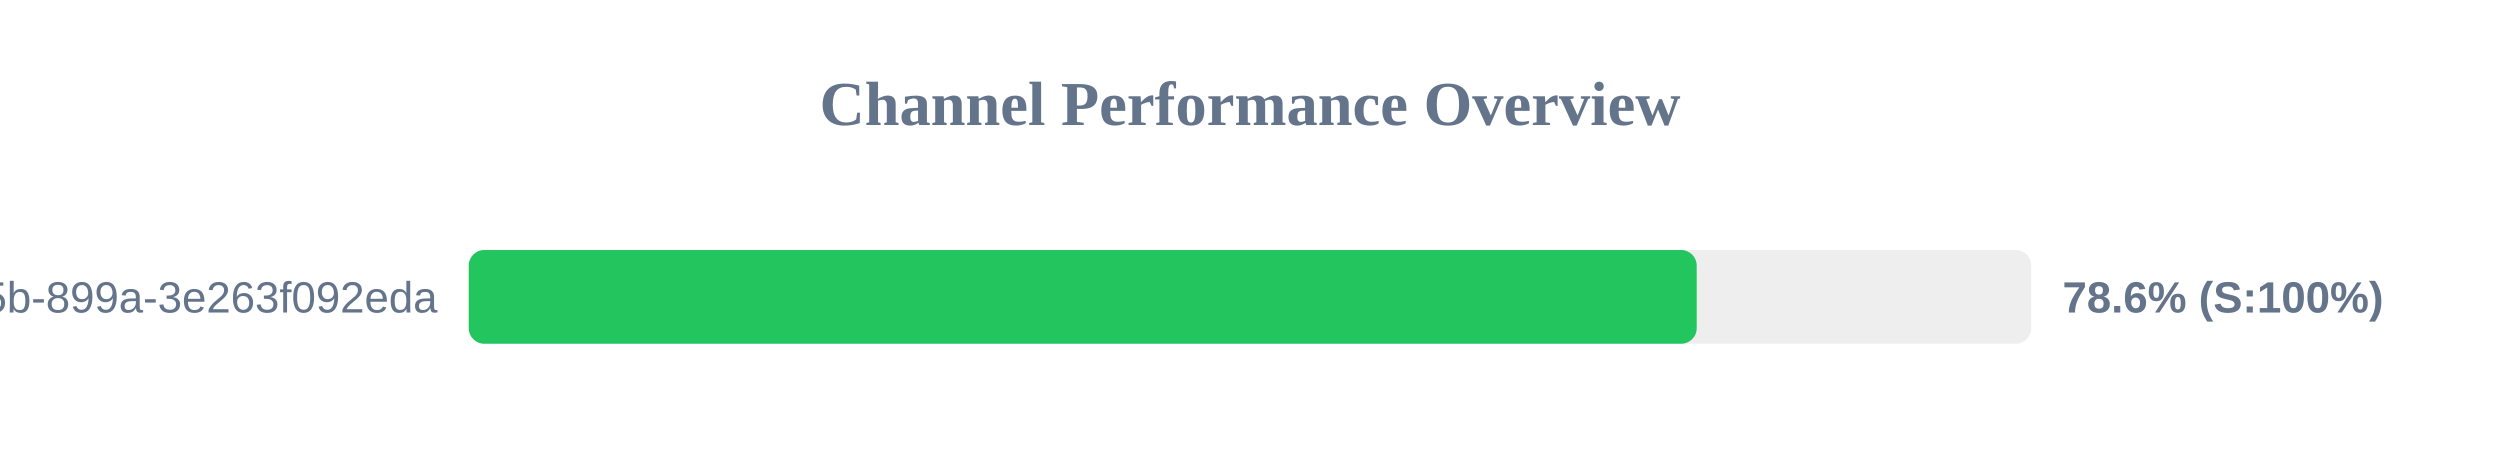
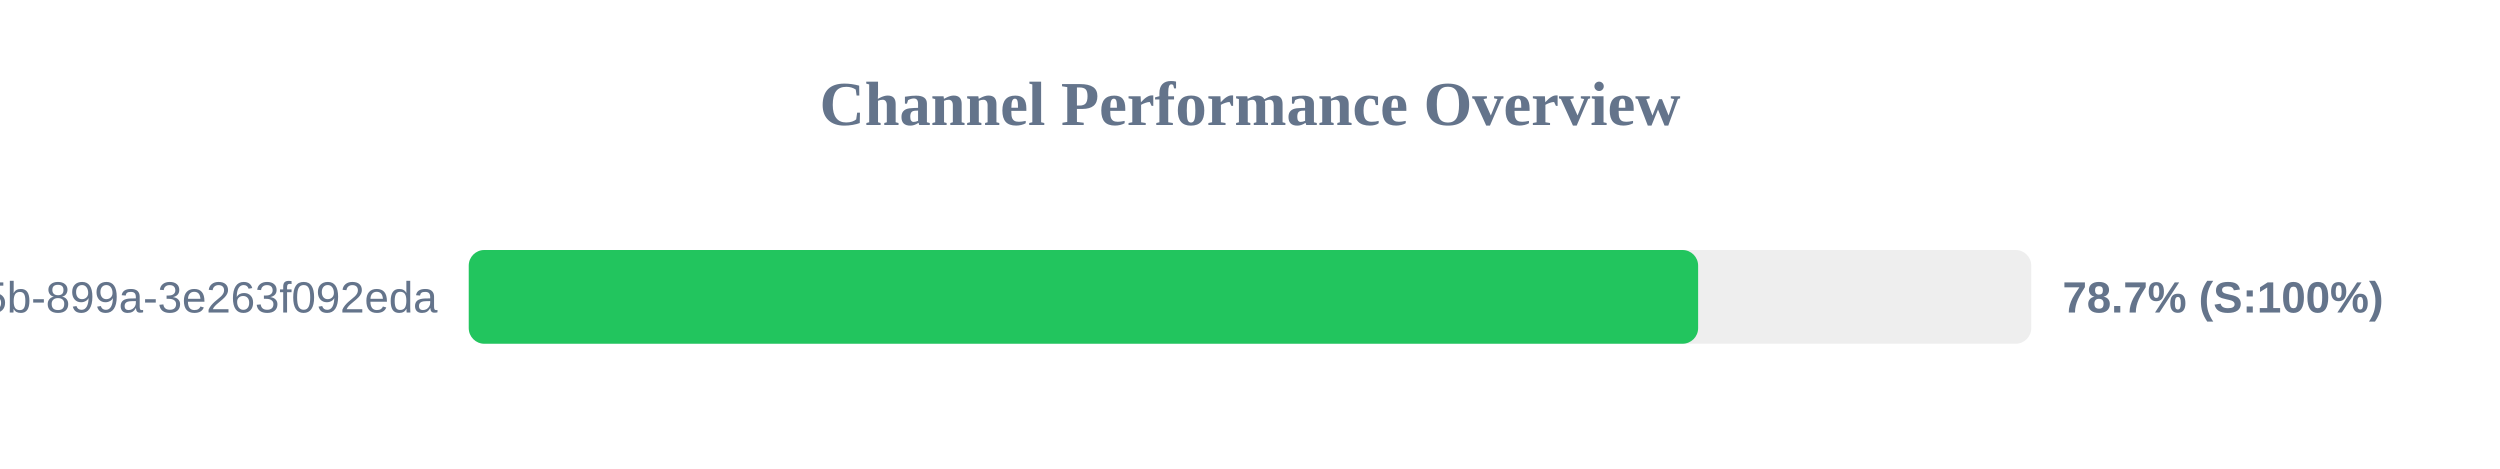
<svg xmlns="http://www.w3.org/2000/svg" width="800" height="150" version="1.1">
  <style>
        .row { font: 14px Arial; fill: #64748b; }
        .score { font: bold 14px Arial; fill: #64748b; }
    </style>
  <text x="400" y="40" text-anchor="middle" font-size="20px" font-weight="bold" fill="#64748b">Channel Performance Overview</text>
  <rect x="150" y="80" width="500" height="30" fill="#eee" rx="5" />
-   <rect x="150" y="80" width="392.95" height="30" fill="#22c55e" rx="5" />
+   <rect x="150" y="80" width="393.4" height="30" fill="#22c55e" rx="5" />
  <text x="140" y="100" text-anchor="end" class="row">?uuid=6bf726db-fb0b-405b-899a-3e263f092eda</text>
-   <text x="660" y="100" text-anchor="start" class="score">78.6% (S:100%)</text>
+   <text x="660" y="100" text-anchor="start" class="score">78.7% (S:100%)</text>
</svg>
